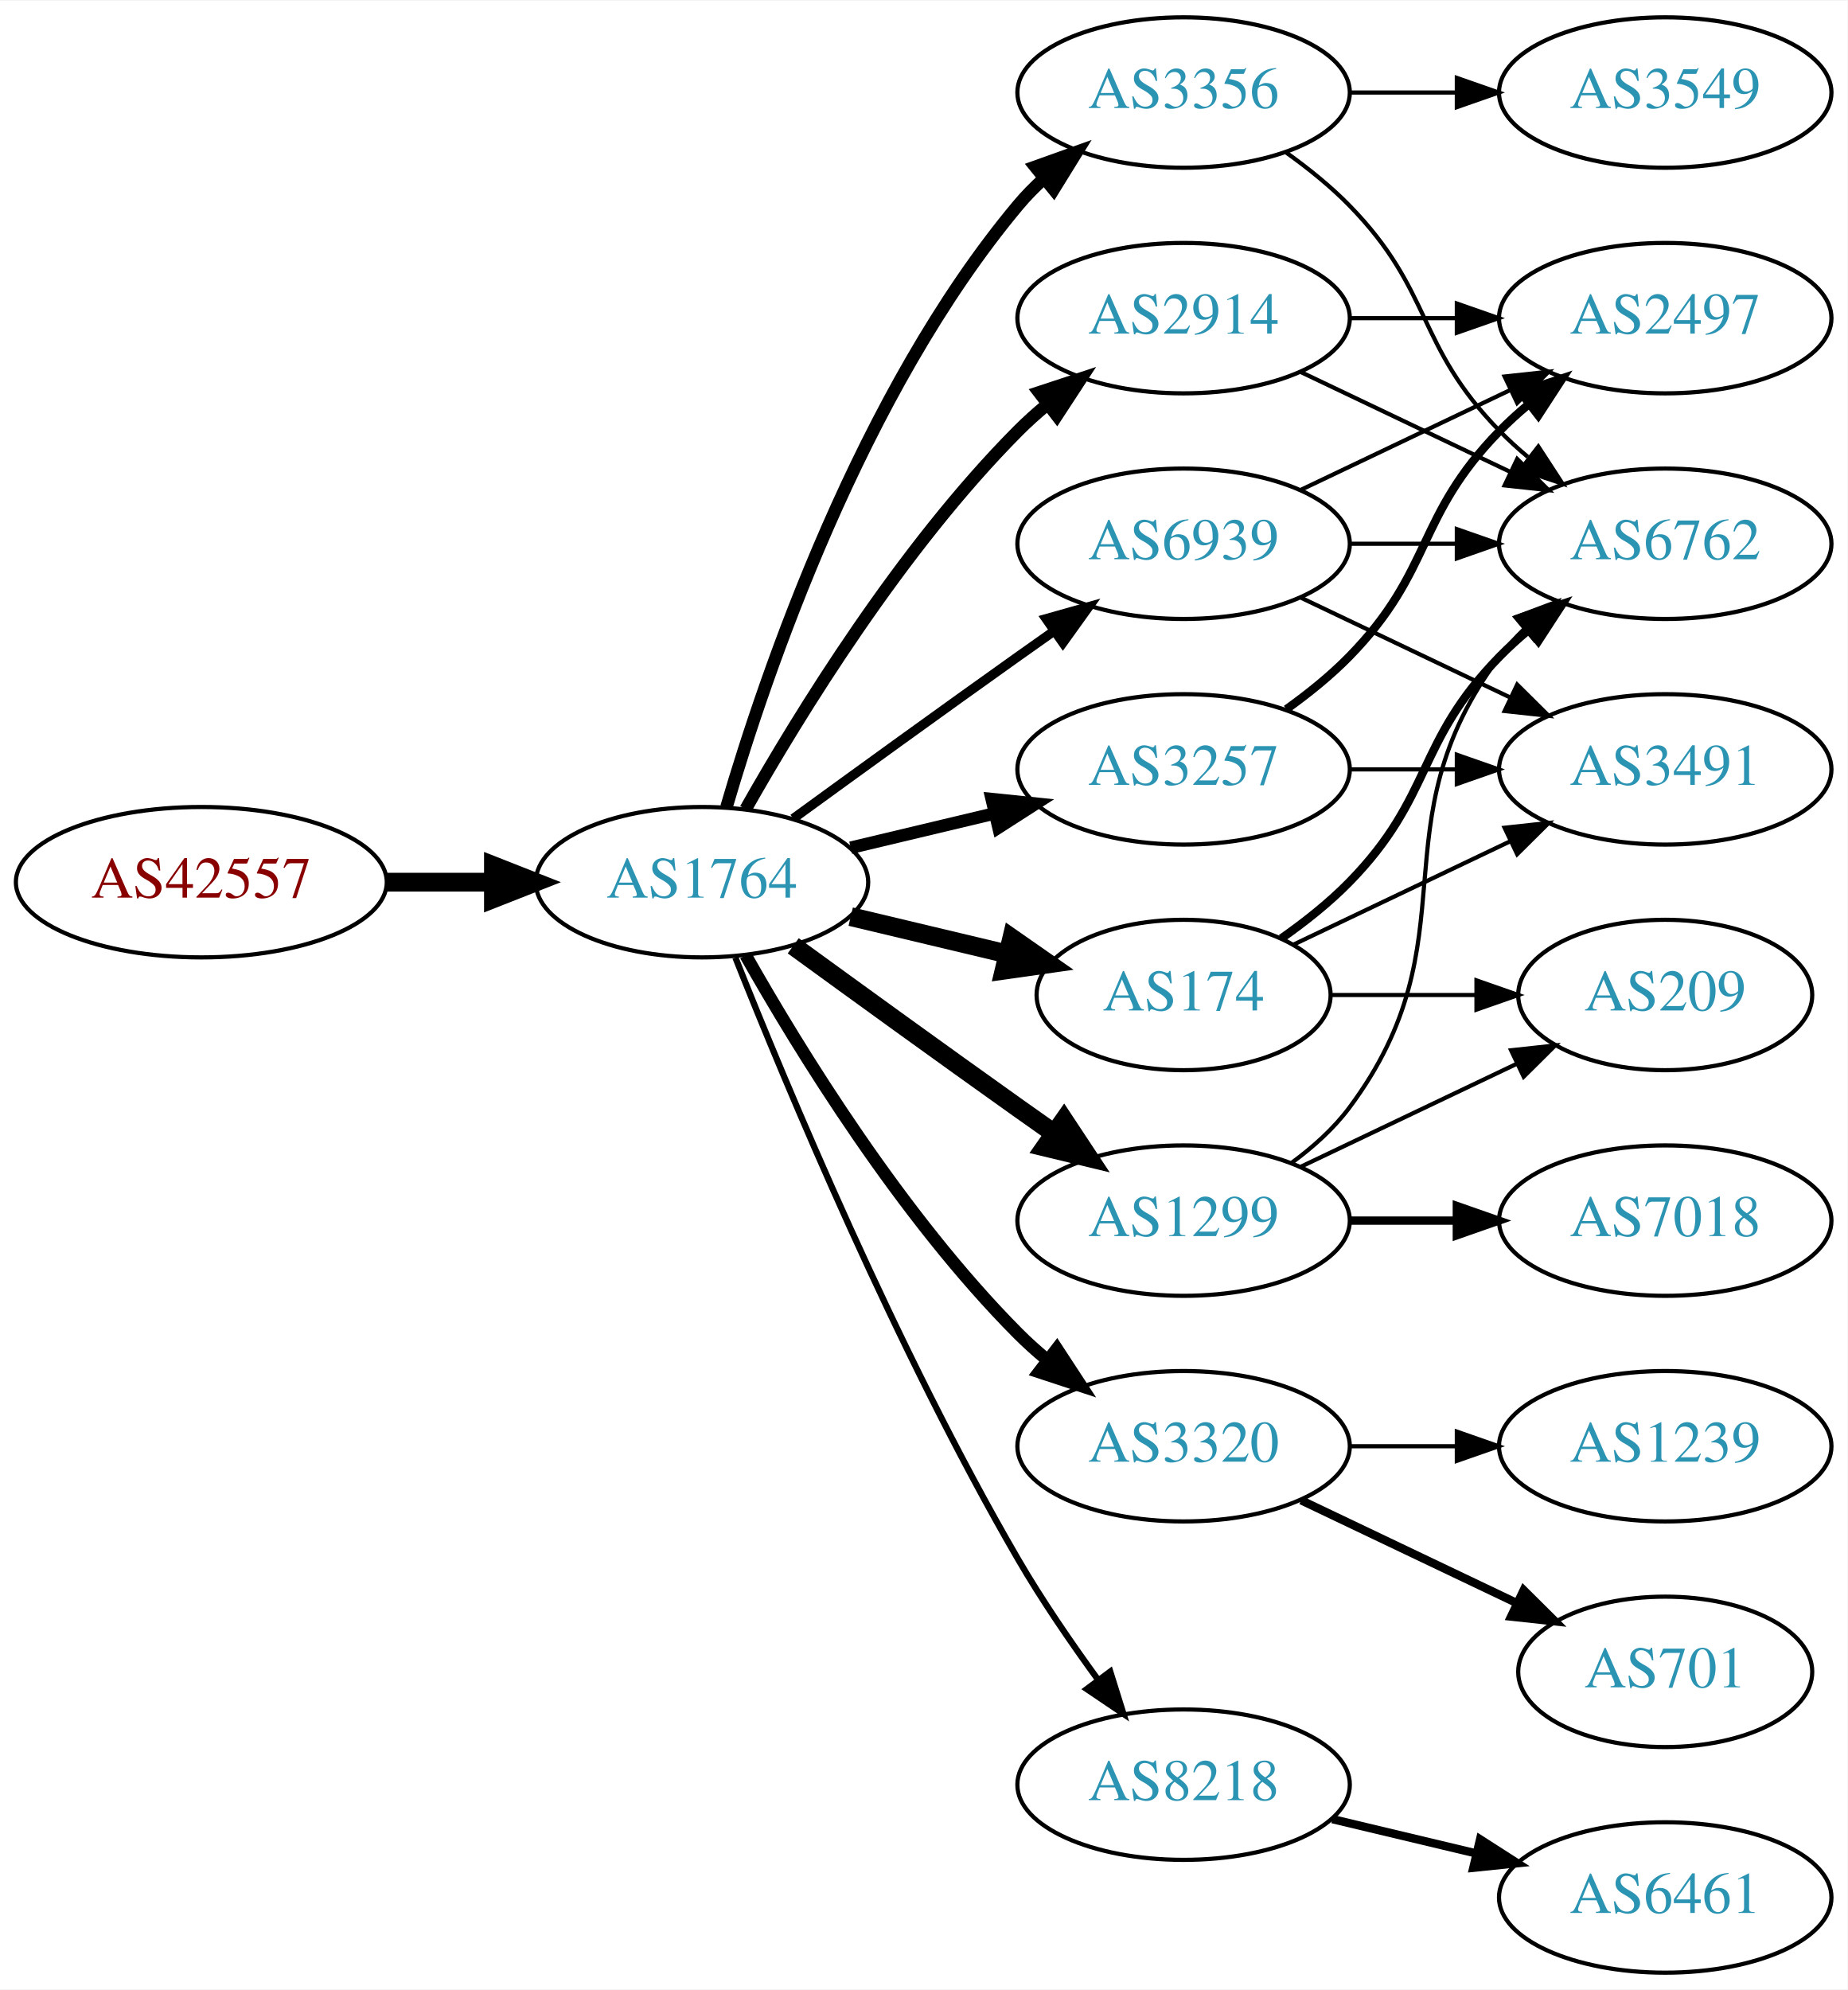
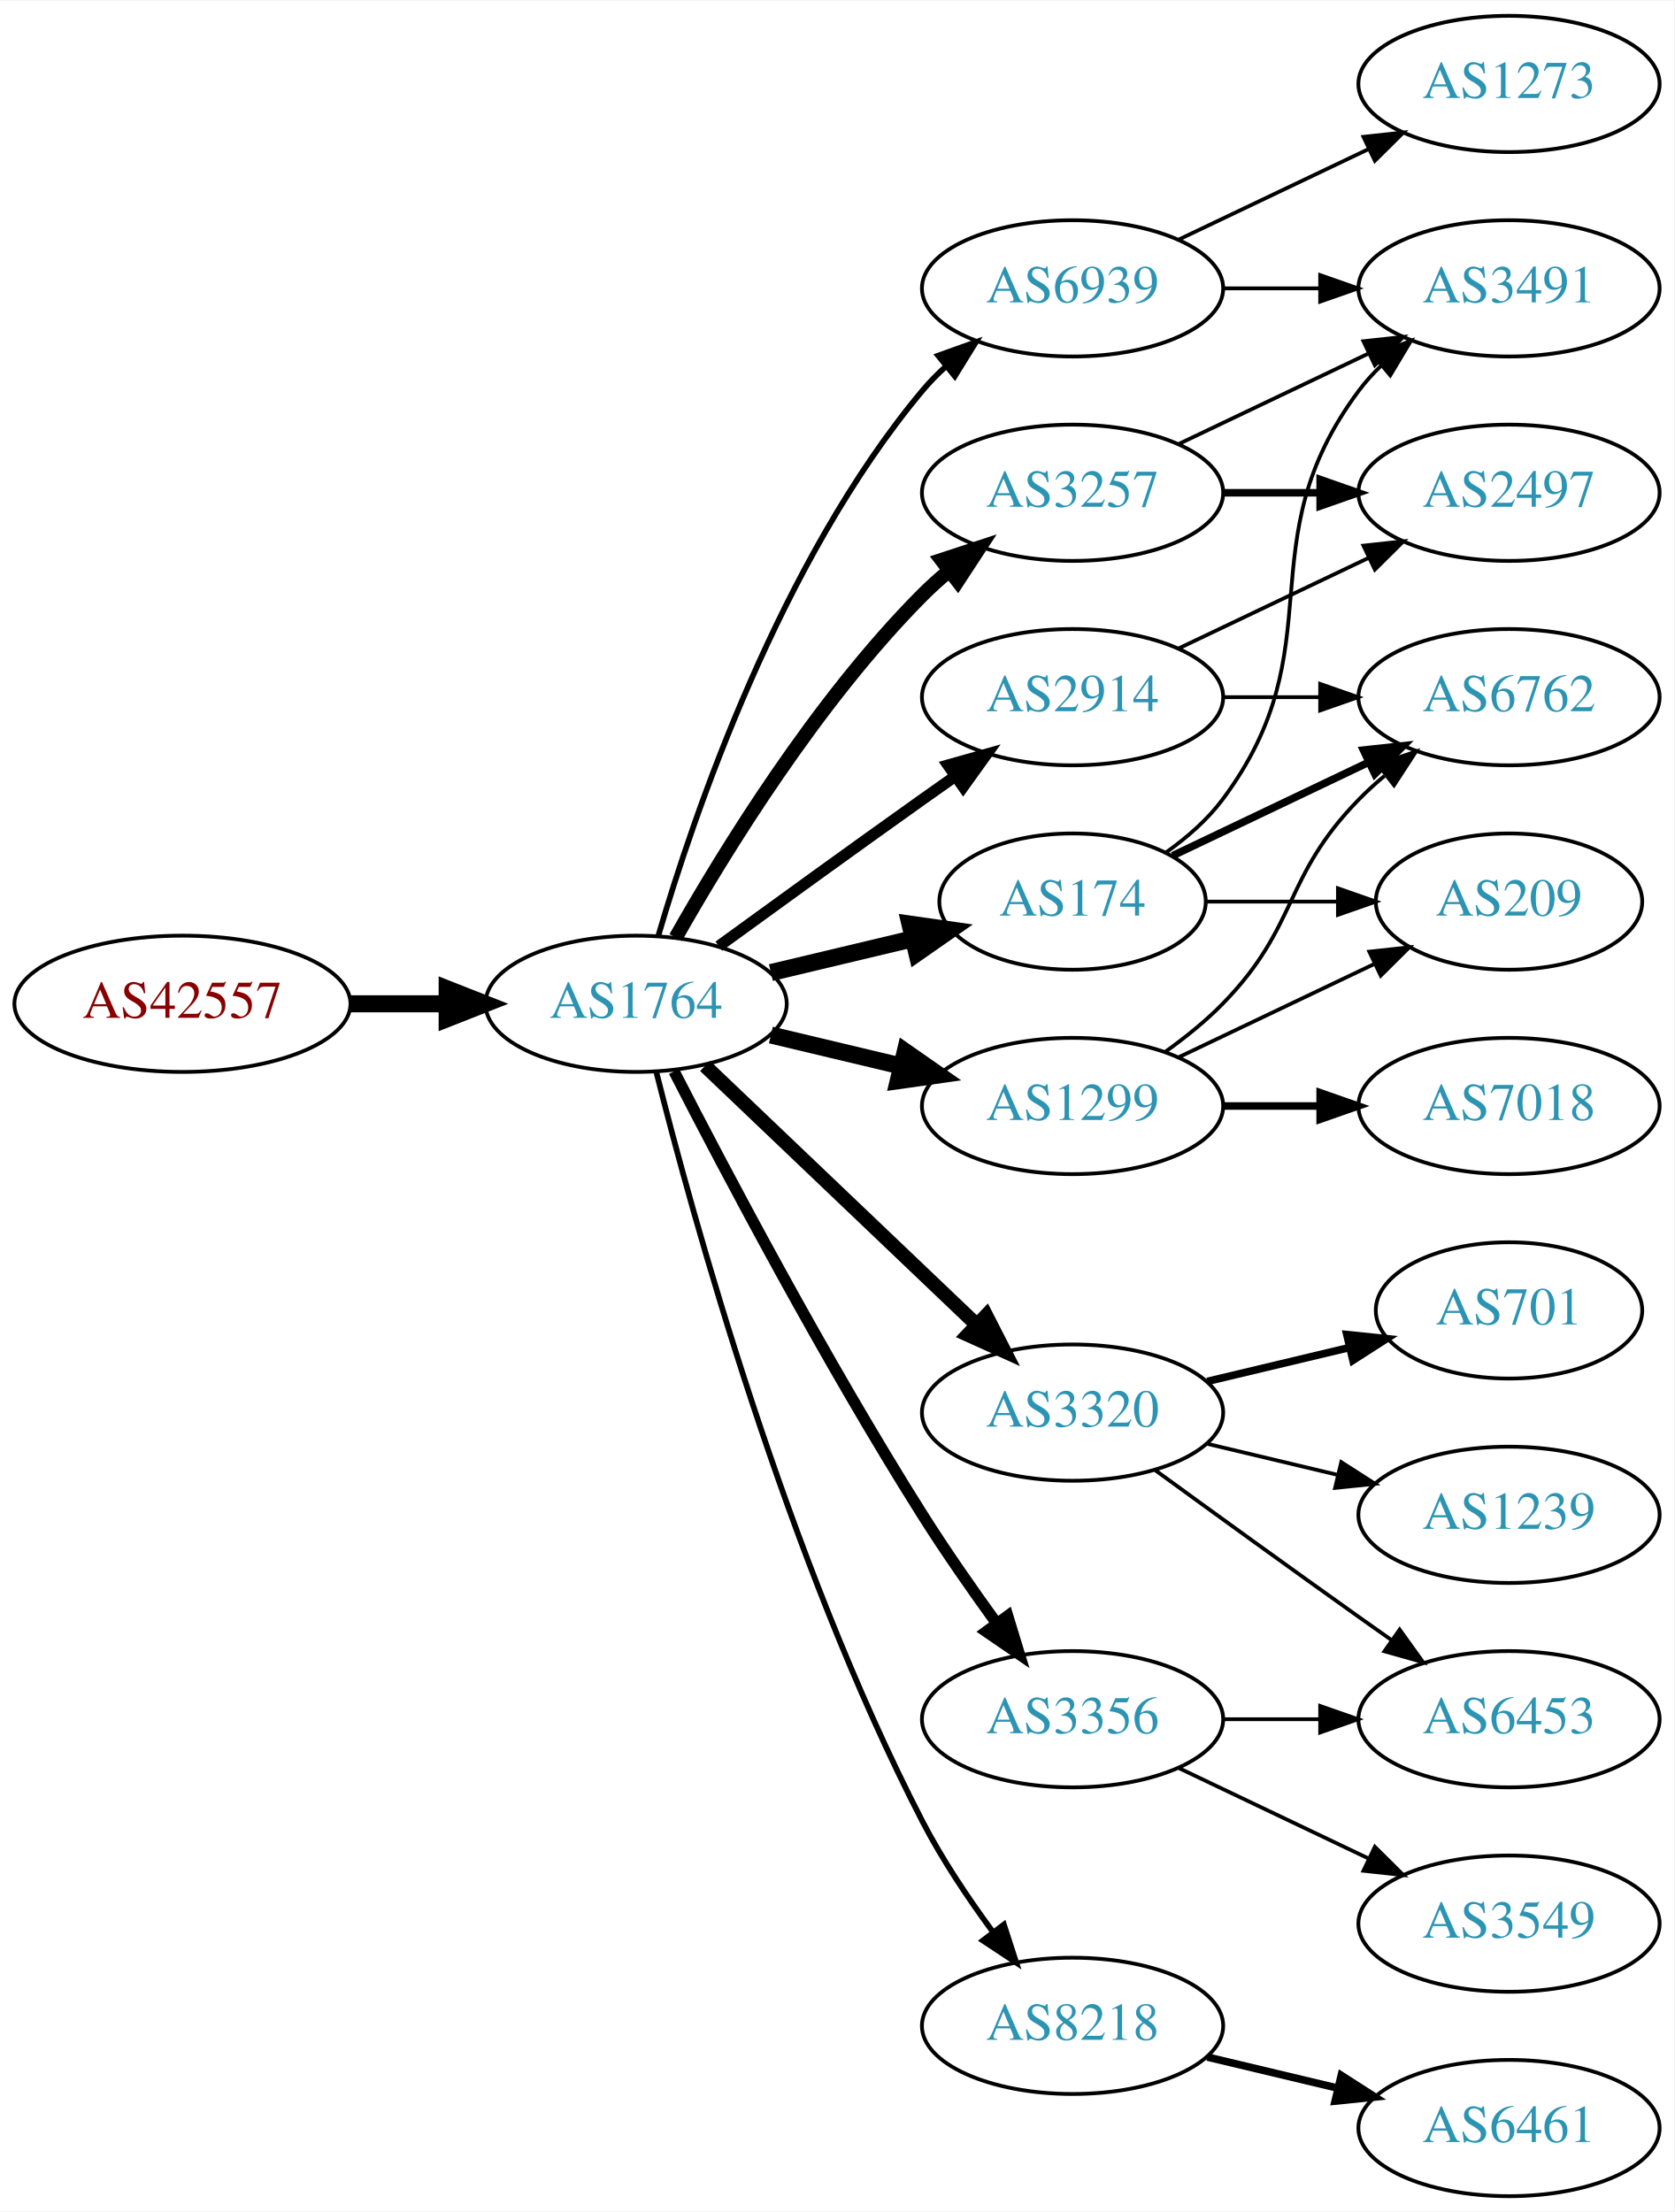
- <svg xmlns="http://www.w3.org/2000/svg" xmlns:xlink="http://www.w3.org/1999/xlink" width="442pt" height="476pt" viewBox="0.00 0.00 442.27 476.00">
-   <g id="graph0" class="graph" transform="scale(1 1) rotate(0) translate(4 472)">
-     <polygon fill="white" stroke="none" points="-4,4 -4,-472 438.271,-472 438.271,4 -4,4" />
+ <svg xmlns="http://www.w3.org/2000/svg" xmlns:xlink="http://www.w3.org/1999/xlink" width="442pt" height="584pt" viewBox="0.00 0.00 442.27 584.00">
+   <g id="graph0" class="graph" transform="scale(1 1) rotate(0) translate(4 580)">
+     <polygon fill="white" stroke="none" points="-4,4 -4,-580 438.271,-580 438.271,4 -4,4" />
    <g id="node1" class="node">
      <g id="a_node1">
        <a xlink:href="/asn/42557" xlink:title="AS42557 ~ Xidras GmbH [AT]">
-           <ellipse fill="#ffffff" stroke="black" cx="44.196" cy="-261" rx="44.393" ry="18" />
-           <text text-anchor="middle" x="44.196" y="-257.3" font-family="Times,serif" font-size="14.00" fill="#880000">AS42557</text>
+           <ellipse fill="#ffffff" stroke="black" cx="44.196" cy="-315" rx="44.393" ry="18" />
+           <text text-anchor="middle" x="44.196" y="-311.3" font-family="Times,serif" font-size="14.00" fill="#880000">AS42557</text>
        </a>
      </g>
    </g>
    <g id="node2" class="node">
      <g id="a_node2">
        <a xlink:href="/asn/1764" xlink:title="AS1764 ~ NEXTLAYER-AS [AT]">
-           <ellipse fill="#ffffff" stroke="black" cx="164.039" cy="-261" rx="39.794" ry="18" />
-           <text text-anchor="middle" x="164.039" y="-257.3" font-family="Times,serif" font-size="14.00" fill="#2c94b3">AS1764</text>
+           <ellipse fill="#ffffff" stroke="black" cx="164.039" cy="-315" rx="39.794" ry="18" />
+           <text text-anchor="middle" x="164.039" y="-311.3" font-family="Times,serif" font-size="14.00" fill="#2c94b3">AS1764</text>
        </a>
      </g>
    </g>
    <g id="edge1" class="edge">
-       <path fill="none" stroke="black" stroke-width="4.5" d="M88.407,-261C96.72,-261 105.482,-261 113.965,-261" />
-       <polygon fill="black" stroke="black" stroke-width="4.5" points="114.123,-264.938 124.123,-261 114.123,-257.063 114.123,-264.938" />
+       <path fill="none" stroke="black" stroke-width="4.5" d="M88.407,-315C96.72,-315 105.482,-315 113.965,-315" />
+       <polygon fill="black" stroke="black" stroke-width="4.5" points="114.123,-318.938 124.123,-315 114.123,-311.063 114.123,-318.938" />
    </g>
    <g id="node3" class="node">
      <g id="a_node3">
-         <a xlink:href="/asn/3356" xlink:title="AS3356 ~ Level 3 Parent, LLC [US]">
+         <a xlink:href="/asn/3257" xlink:title="AS3257 ~ GTT [DE]">
          <ellipse fill="#ffffff" stroke="black" cx="279.332" cy="-450" rx="39.794" ry="18" />
-           <text text-anchor="middle" x="279.332" y="-446.3" font-family="Times,serif" font-size="14.00" fill="#2c94b3">AS3356</text>
+           <text text-anchor="middle" x="279.332" y="-446.3" font-family="Times,serif" font-size="14.00" fill="#2c94b3">AS3257</text>
        </a>
      </g>
    </g>
    <g id="edge2" class="edge">
-       <path fill="none" stroke="black" stroke-width="3" d="M169.913,-279.002C179.227,-310.844 202.043,-377.981 239.685,-423 241.555,-425.237 243.654,-427.374 245.88,-429.396" />
-       <polygon fill="black" stroke="black" stroke-width="3" points="243.823,-432.234 253.799,-435.804 248.227,-426.793 243.823,-432.234" />
+       <path fill="none" stroke="black" stroke-width="3.75" d="M174.498,-332.49C187.28,-355.096 211.712,-394.886 239.685,-423 241.796,-425.121 244.092,-427.188 246.477,-429.171" />
+       <polygon fill="black" stroke="black" stroke-width="3.75" points="244.73,-432.242 254.793,-435.556 248.993,-426.69 244.73,-432.242" />
    </g>
    <g id="node4" class="node">
      <g id="a_node4">
+         <a xlink:href="/asn/3356" xlink:title="AS3356 ~ Level 3 Parent, LLC [US]">
+           <ellipse fill="#ffffff" stroke="black" cx="279.332" cy="-126" rx="39.794" ry="18" />
+           <text text-anchor="middle" x="279.332" y="-122.3" font-family="Times,serif" font-size="14.00" fill="#2c94b3">AS3356</text>
+         </a>
+       </g>
+     </g>
+     <g id="edge3" class="edge">
+       <path fill="none" stroke="black" stroke-width="3" d="M174.065,-297.148C187.501,-270.945 213.95,-220.763 239.685,-180 245.748,-170.396 252.868,-160.187 259.333,-151.261" />
+       <polygon fill="black" stroke="black" stroke-width="3" points="262.185,-153.291 265.276,-143.157 256.54,-149.152 262.185,-153.291" />
+     </g>
+     <g id="node5" class="node">
+       <g id="a_node5">
        <a xlink:href="/asn/2914" xlink:title="AS2914 ~ NTT America, Inc. [US]">
          <ellipse fill="#ffffff" stroke="black" cx="279.332" cy="-396" rx="39.794" ry="18" />
          <text text-anchor="middle" x="279.332" y="-392.3" font-family="Times,serif" font-size="14.00" fill="#2c94b3">AS2914</text>
        </a>
      </g>
    </g>
-     <g id="edge3" class="edge">
-       <path fill="none" stroke="black" stroke-width="3" d="M174.498,-278.49C187.28,-301.096 211.712,-340.886 239.685,-369 241.796,-371.121 244.092,-373.188 246.477,-375.171" />
-       <polygon fill="black" stroke="black" stroke-width="3" points="244.73,-378.242 254.793,-381.556 248.993,-372.69 244.73,-378.242" />
-     </g>
-     <g id="node5" class="node">
-       <g id="a_node5">
-         <a xlink:href="/asn/174" xlink:title="AS174 ~ Cogent Communications [US]">
-           <ellipse fill="#ffffff" stroke="black" cx="279.332" cy="-234" rx="35.194" ry="18" />
-           <text text-anchor="middle" x="279.332" y="-230.3" font-family="Times,serif" font-size="14.00" fill="#2c94b3">AS174</text>
-         </a>
-       </g>
-     </g>
    <g id="edge4" class="edge">
-       <path fill="none" stroke="black" stroke-width="4.5" d="M199.646,-252.752C211.44,-249.942 224.745,-246.771 237.013,-243.847" />
-       <polygon fill="black" stroke="black" stroke-width="4.5" points="238.203,-247.611 247.018,-241.463 236.377,-239.951 238.203,-247.611" />
+       <path fill="none" stroke="black" stroke-width="3" d="M185.887,-330.222C200.821,-341.091 221.435,-356.025 239.685,-369 242.506,-371.005 245.449,-373.085 248.397,-375.159" />
+       <polygon fill="black" stroke="black" stroke-width="3" points="246.424,-378.05 256.621,-380.926 250.443,-372.319 246.424,-378.05" />
    </g>
    <g id="node6" class="node">
      <g id="a_node6">
-         <a xlink:href="/asn/1299" xlink:title="AS1299 ~ Telia Carrier [EU]">
-           <ellipse fill="#ffffff" stroke="black" cx="279.332" cy="-180" rx="39.794" ry="18" />
-           <text text-anchor="middle" x="279.332" y="-176.3" font-family="Times,serif" font-size="14.00" fill="#2c94b3">AS1299</text>
-         </a>
-       </g>
-     </g>
-     <g id="edge5" class="edge">
-       <path fill="none" stroke="black" stroke-width="4.5" d="M185.887,-245.778C200.821,-234.909 221.435,-219.975 239.685,-207 242.506,-204.995 245.449,-202.915 248.397,-200.841" />
-       <polygon fill="black" stroke="black" stroke-width="4.5" points="250.694,-204.039 256.621,-195.074 246.173,-197.591 250.694,-204.039" />
-     </g>
-     <g id="node7" class="node">
-       <g id="a_node7">
-         <a xlink:href="/asn/3257" xlink:title="AS3257 ~ GTT [DE]">
-           <ellipse fill="#ffffff" stroke="black" cx="279.332" cy="-288" rx="39.794" ry="18" />
-           <text text-anchor="middle" x="279.332" y="-284.3" font-family="Times,serif" font-size="14.00" fill="#2c94b3">AS3257</text>
-         </a>
-       </g>
-     </g>
-     <g id="edge6" class="edge">
-       <path fill="none" stroke="black" stroke-width="3" d="M199.646,-269.248C210.517,-271.838 222.671,-274.735 234.114,-277.462" />
-       <polygon fill="black" stroke="black" stroke-width="3" points="233.397,-280.889 243.936,-279.803 235.02,-274.08 233.397,-280.889" />
-     </g>
-     <g id="node8" class="node">
-       <g id="a_node8">
-         <a xlink:href="/asn/3320" xlink:title="AS3320 ~ DTAG [DE]">
-           <ellipse fill="#ffffff" stroke="black" cx="279.332" cy="-126" rx="39.794" ry="18" />
-           <text text-anchor="middle" x="279.332" y="-122.3" font-family="Times,serif" font-size="14.00" fill="#2c94b3">AS3320</text>
-         </a>
-       </g>
-     </g>
-     <g id="edge7" class="edge">
-       <path fill="none" stroke="black" stroke-width="3" d="M174.498,-243.51C187.28,-220.904 211.712,-181.114 239.685,-153 241.796,-150.879 244.092,-148.812 246.477,-146.829" />
-       <polygon fill="black" stroke="black" stroke-width="3" points="248.993,-149.31 254.793,-140.444 244.73,-143.758 248.993,-149.31" />
-     </g>
-     <g id="node9" class="node">
-       <g id="a_node9">
        <a xlink:href="/asn/8218" xlink:title="AS8218 ~ legacy Neotelecoms [FR]">
          <ellipse fill="#ffffff" stroke="black" cx="279.332" cy="-45" rx="39.794" ry="18" />
          <text text-anchor="middle" x="279.332" y="-41.3" font-family="Times,serif" font-size="14.00" fill="#2c94b3">AS8218</text>
        </a>
      </g>
    </g>
+     <g id="edge5" class="edge">
+       <path fill="none" stroke="black" stroke-width="1.5" d="M169.388,-296.934C178.942,-258.918 203.803,-168.439 239.685,-99 244.899,-88.91 251.823,-78.589 258.369,-69.709" />
+       <polygon fill="black" stroke="black" stroke-width="1.5" points="261.198,-71.771 264.461,-61.691 255.625,-67.536 261.198,-71.771" />
+     </g>
+     <g id="node7" class="node">
+       <g id="a_node7">
+         <a xlink:href="/asn/174" xlink:title="AS174 ~ Cogent Communications [US]">
+           <ellipse fill="#ffffff" stroke="black" cx="279.332" cy="-342" rx="35.194" ry="18" />
+           <text text-anchor="middle" x="279.332" y="-338.3" font-family="Times,serif" font-size="14.00" fill="#2c94b3">AS174</text>
+         </a>
+       </g>
+     </g>
+     <g id="edge6" class="edge">
+       <path fill="none" stroke="black" stroke-width="4.5" d="M199.646,-323.248C211.44,-326.058 224.745,-329.229 237.013,-332.153" />
+       <polygon fill="black" stroke="black" stroke-width="4.5" points="236.377,-336.049 247.018,-334.537 238.203,-328.389 236.377,-336.049" />
+     </g>
+     <g id="node8" class="node">
+       <g id="a_node8">
+         <a xlink:href="/asn/1299" xlink:title="AS1299 ~ Telia Carrier [EU]">
+           <ellipse fill="#ffffff" stroke="black" cx="279.332" cy="-288" rx="39.794" ry="18" />
+           <text text-anchor="middle" x="279.332" y="-284.3" font-family="Times,serif" font-size="14.00" fill="#2c94b3">AS1299</text>
+         </a>
+       </g>
+     </g>
+     <g id="edge7" class="edge">
+       <path fill="none" stroke="black" stroke-width="4.5" d="M199.646,-306.752C210.517,-304.162 222.671,-301.265 234.114,-298.538" />
+       <polygon fill="black" stroke="black" stroke-width="4.5" points="235.122,-302.346 243.936,-296.197 233.296,-294.685 235.122,-302.346" />
+     </g>
+     <g id="node9" class="node">
+       <g id="a_node9">
+         <a xlink:href="/asn/3320" xlink:title="AS3320 ~ DTAG [DE]">
+           <ellipse fill="#ffffff" stroke="black" cx="279.332" cy="-207" rx="39.794" ry="18" />
+           <text text-anchor="middle" x="279.332" y="-203.3" font-family="Times,serif" font-size="14.00" fill="#2c94b3">AS3320</text>
+         </a>
+       </g>
+     </g>
    <g id="edge8" class="edge">
-       <path fill="none" stroke="black" stroke-width="1.5" d="M172.042,-242.949C184.169,-212.43 210.587,-149.067 239.685,-99 245.392,-89.181 252.43,-78.922 258.929,-70.016" />
-       <polygon fill="black" stroke="black" stroke-width="1.5" points="261.77,-72.061 264.934,-61.95 256.155,-67.881 261.77,-72.061" />
+       <path fill="none" stroke="black" stroke-width="3.75" d="M182.245,-298.597C201.321,-280.413 232.241,-250.937 253.838,-230.349" />
+       <polygon fill="black" stroke="black" stroke-width="3.75" points="256.511,-232.637 261.334,-223.203 251.681,-227.57 256.511,-232.637" />
    </g>
    <g id="node10" class="node">
      <g id="a_node10">
        <a xlink:href="/asn/6939" xlink:title="AS6939 ~ Hurricane Electric LLC [US]">
-           <ellipse fill="#ffffff" stroke="black" cx="279.332" cy="-342" rx="39.794" ry="18" />
-           <text text-anchor="middle" x="279.332" y="-338.3" font-family="Times,serif" font-size="14.00" fill="#2c94b3">AS6939</text>
+           <ellipse fill="#ffffff" stroke="black" cx="279.332" cy="-504" rx="39.794" ry="18" />
+           <text text-anchor="middle" x="279.332" y="-500.3" font-family="Times,serif" font-size="14.00" fill="#2c94b3">AS6939</text>
        </a>
      </g>
    </g>
    <g id="edge9" class="edge">
-       <path fill="none" stroke="black" stroke-width="2.25" d="M185.887,-276.222C200.821,-287.091 221.435,-302.025 239.685,-315 242.506,-317.005 245.449,-319.085 248.397,-321.159" />
-       <polygon fill="black" stroke="black" stroke-width="2.25" points="246.424,-324.05 256.621,-326.926 250.443,-318.319 246.424,-324.05" />
+       <path fill="none" stroke="black" stroke-width="1.5" d="M169.913,-333.002C179.227,-364.844 202.043,-431.981 239.685,-477 241.555,-479.237 243.654,-481.374 245.88,-483.396" />
+       <polygon fill="black" stroke="black" stroke-width="1.5" points="243.823,-486.234 253.799,-489.804 248.227,-480.793 243.823,-486.234" />
+     </g>
+     <g id="node15" class="node">
+       <g id="a_node15">
+         <a xlink:href="/asn/3491" xlink:title="AS3491 ~ PCCW Global, Inc. [US]">
+           <ellipse fill="#ffffff" stroke="black" cx="394.625" cy="-504" rx="39.794" ry="18" />
+           <text text-anchor="middle" x="394.625" y="-500.3" font-family="Times,serif" font-size="14.00" fill="#2c94b3">AS3491</text>
+         </a>
+       </g>
+     </g>
+     <g id="edge18" class="edge">
+       <path fill="none" stroke="black" d="M307.468,-462.934C322.462,-470.081 341.283,-479.052 357.506,-486.785" />
+       <polygon fill="black" stroke="black" points="356.177,-490.028 366.71,-491.171 359.188,-483.709 356.177,-490.028" />
+     </g>
+     <g id="node17" class="node">
+       <g id="a_node17">
+         <a xlink:href="/asn/2497" xlink:title="AS2497 ~ Internet Initiative Japan Inc. [JP]">
+           <ellipse fill="#ffffff" stroke="black" cx="394.625" cy="-450" rx="39.794" ry="18" />
+           <text text-anchor="middle" x="394.625" y="-446.3" font-family="Times,serif" font-size="14.00" fill="#2c94b3">AS2497</text>
+         </a>
+       </g>
+     </g>
+     <g id="edge19" class="edge">
+       <path fill="none" stroke="black" stroke-width="2" d="M319.004,-450C327.207,-450 335.971,-450 344.503,-450" />
+       <polygon fill="black" stroke="black" stroke-width="2" points="344.742,-453.5 354.742,-450 344.742,-446.5 344.742,-453.5" />
    </g>
    <g id="node11" class="node">
      <g id="a_node11">
-         <a xlink:href="/asn/6762" xlink:title="AS6762 ~ TELECOM ITALIA SPARKLE S.p.A. [IT]">
-           <ellipse fill="#ffffff" stroke="black" cx="394.625" cy="-342" rx="39.794" ry="18" />
-           <text text-anchor="middle" x="394.625" y="-338.3" font-family="Times,serif" font-size="14.00" fill="#2c94b3">AS6762</text>
+         <a xlink:href="/asn/6453" xlink:title="AS6453 ~ TATA COMMUNICATIONS (AMERICA) INC [US]">
+           <ellipse fill="#ffffff" stroke="black" cx="394.625" cy="-126" rx="39.794" ry="18" />
+           <text text-anchor="middle" x="394.625" y="-122.3" font-family="Times,serif" font-size="14.00" fill="#2c94b3">AS6453</text>
        </a>
      </g>
    </g>
    <g id="edge10" class="edge">
-       <path fill="none" stroke="black" d="M303.926,-435.611C309.182,-431.852 314.513,-427.563 318.978,-423 339.151,-402.383 334.806,-389.617 354.978,-369 357.071,-366.861 359.354,-364.782 361.731,-362.79" />
-       <polygon fill="black" stroke="black" points="364.249,-365.268 370.031,-356.389 359.974,-359.725 364.249,-365.268" />
+       <path fill="none" stroke="black" d="M319.004,-126C327.207,-126 335.971,-126 344.503,-126" />
+       <polygon fill="black" stroke="black" points="344.742,-129.5 354.742,-126 344.742,-122.5 344.742,-129.5" />
    </g>
    <g id="node12" class="node">
      <g id="a_node12">
        <a xlink:href="/asn/3549" xlink:title="AS3549 ~ Level 3 Parent, LLC [US]">
-           <ellipse fill="#ffffff" stroke="black" cx="394.625" cy="-450" rx="39.794" ry="18" />
-           <text text-anchor="middle" x="394.625" y="-446.3" font-family="Times,serif" font-size="14.00" fill="#2c94b3">AS3549</text>
+           <ellipse fill="#ffffff" stroke="black" cx="394.625" cy="-72" rx="39.794" ry="18" />
+           <text text-anchor="middle" x="394.625" y="-68.3" font-family="Times,serif" font-size="14.00" fill="#2c94b3">AS3549</text>
        </a>
      </g>
    </g>
    <g id="edge11" class="edge">
-       <path fill="none" stroke="black" d="M319.004,-450C327.207,-450 335.971,-450 344.503,-450" />
-       <polygon fill="black" stroke="black" points="344.742,-453.5 354.742,-450 344.742,-446.5 344.742,-453.5" />
-     </g>
-     <g id="edge21" class="edge">
-       <path fill="none" stroke="black" d="M307.468,-383.066C322.462,-375.919 341.283,-366.948 357.506,-359.215" />
-       <polygon fill="black" stroke="black" points="359.188,-362.291 366.71,-354.829 356.177,-355.972 359.188,-362.291" />
-     </g>
-     <g id="node15" class="node">
-       <g id="a_node15">
-         <a xlink:href="/asn/2497" xlink:title="AS2497 ~ Internet Initiative Japan Inc. [JP]">
+       <path fill="none" stroke="black" d="M307.468,-113.066C322.462,-105.919 341.283,-96.948 357.506,-89.215" />
+       <polygon fill="black" stroke="black" points="359.188,-92.291 366.71,-84.829 356.177,-85.972 359.188,-92.291" />
+     </g>
+     <g id="node14" class="node">
+       <g id="a_node14">
+         <a xlink:href="/asn/6762" xlink:title="AS6762 ~ TELECOM ITALIA SPARKLE S.p.A. [IT]">
          <ellipse fill="#ffffff" stroke="black" cx="394.625" cy="-396" rx="39.794" ry="18" />
-           <text text-anchor="middle" x="394.625" y="-392.3" font-family="Times,serif" font-size="14.00" fill="#2c94b3">AS2497</text>
-         </a>
-       </g>
-     </g>
-     <g id="edge20" class="edge">
+           <text text-anchor="middle" x="394.625" y="-392.3" font-family="Times,serif" font-size="14.00" fill="#2c94b3">AS6762</text>
+         </a>
+       </g>
+     </g>
+     <g id="edge17" class="edge">
      <path fill="none" stroke="black" d="M319.004,-396C327.207,-396 335.971,-396 344.503,-396" />
      <polygon fill="black" stroke="black" points="344.742,-399.5 354.742,-396 344.742,-392.5 344.742,-399.5" />
    </g>
-     <g id="edge13" class="edge">
-       <path fill="none" stroke="black" stroke-width="2" d="M302.714,-247.532C308.356,-251.49 314.17,-256.086 318.978,-261 339.151,-281.617 334.806,-294.383 354.978,-315 357.071,-317.139 359.354,-319.218 361.731,-321.21" />
-       <polygon fill="black" stroke="black" stroke-width="2" points="359.974,-324.275 370.031,-327.611 364.249,-318.732 359.974,-324.275" />
+     <g id="edge16" class="edge">
+       <path fill="none" stroke="black" d="M307.468,-408.934C322.462,-416.081 341.283,-425.052 357.506,-432.785" />
+       <polygon fill="black" stroke="black" points="356.177,-436.028 366.71,-437.171 359.188,-429.709 356.177,-436.028" />
    </g>
    <g id="node13" class="node">
      <g id="a_node13">
-         <a xlink:href="/asn/3491" xlink:title="AS3491 ~ PCCW Global, Inc. [US]">
-           <ellipse fill="#ffffff" stroke="black" cx="394.625" cy="-288" rx="39.794" ry="18" />
-           <text text-anchor="middle" x="394.625" y="-284.3" font-family="Times,serif" font-size="14.00" fill="#2c94b3">AS3491</text>
-         </a>
-       </g>
-     </g>
-     <g id="edge12" class="edge">
-       <path fill="none" stroke="black" d="M305.757,-246.119C321.059,-253.413 340.783,-262.814 357.665,-270.86" />
-       <polygon fill="black" stroke="black" points="356.172,-274.026 366.705,-275.169 359.184,-267.707 356.172,-274.026" />
-     </g>
-     <g id="node14" class="node">
-       <g id="a_node14">
-         <a xlink:href="/asn/209" xlink:title="AS209 ~ CenturyLink Communications, LLC [US]">
-           <ellipse fill="#ffffff" stroke="black" cx="394.625" cy="-234" rx="35.194" ry="18" />
-           <text text-anchor="middle" x="394.625" y="-230.3" font-family="Times,serif" font-size="14.00" fill="#2c94b3">AS209</text>
-         </a>
-       </g>
-     </g>
-     <g id="edge14" class="edge">
-       <path fill="none" stroke="black" d="M314.631,-234C325.501,-234 337.678,-234 349.156,-234" />
-       <polygon fill="black" stroke="black" points="349.442,-237.5 359.442,-234 349.442,-230.5 349.442,-237.5" />
-     </g>
-     <g id="edge18" class="edge">
-       <path fill="none" stroke="black" d="M305.262,-193.882C310.338,-197.611 315.256,-202.016 318.978,-207 349.249,-247.542 324.707,-274.458 354.978,-315 356.723,-317.336 358.73,-319.545 360.893,-321.617" />
-       <polygon fill="black" stroke="black" points="358.771,-324.405 368.694,-328.118 363.253,-319.027 358.771,-324.405" />
-     </g>
-     <g id="edge19" class="edge">
-       <path fill="none" stroke="black" d="M307.468,-192.934C322.9,-200.29 342.385,-209.577 358.92,-217.459" />
-       <polygon fill="black" stroke="black" points="357.729,-220.768 368.262,-221.911 360.741,-214.449 357.729,-220.768" />
-     </g>
-     <g id="node16" class="node">
-       <g id="a_node16">
-         <a xlink:href="/asn/7018" xlink:title="AS7018 ~ AT&amp;T Services, Inc. [US]">
-           <ellipse fill="#ffffff" stroke="black" cx="394.625" cy="-180" rx="39.794" ry="18" />
-           <text text-anchor="middle" x="394.625" y="-176.3" font-family="Times,serif" font-size="14.00" fill="#2c94b3">AS7018</text>
-         </a>
-       </g>
-     </g>
-     <g id="edge17" class="edge">
-       <path fill="none" stroke="black" stroke-width="2" d="M319.004,-180C327.207,-180 335.971,-180 344.503,-180" />
-       <polygon fill="black" stroke="black" stroke-width="2" points="344.742,-183.5 354.742,-180 344.742,-176.5 344.742,-183.5" />
-     </g>
-     <g id="edge15" class="edge">
-       <path fill="none" stroke="black" d="M319.004,-288C327.207,-288 335.971,-288 344.503,-288" />
-       <polygon fill="black" stroke="black" points="344.742,-291.5 354.742,-288 344.742,-284.5 344.742,-291.5" />
-     </g>
-     <g id="edge16" class="edge">
-       <path fill="none" stroke="black" stroke-width="2" d="M303.926,-302.389C309.182,-306.148 314.513,-310.437 318.978,-315 339.151,-335.617 334.806,-348.383 354.978,-369 357.071,-371.139 359.354,-373.218 361.731,-375.21" />
-       <polygon fill="black" stroke="black" stroke-width="2" points="359.974,-378.275 370.031,-381.611 364.249,-372.732 359.974,-378.275" />
-     </g>
-     <g id="node17" class="node">
-       <g id="a_node17">
-         <a xlink:href="/asn/701" xlink:title="AS701 ~ UUNET [US]">
-           <ellipse fill="#ffffff" stroke="black" cx="394.625" cy="-72" rx="35.194" ry="18" />
-           <text text-anchor="middle" x="394.625" y="-68.3" font-family="Times,serif" font-size="14.00" fill="#2c94b3">AS701</text>
-         </a>
-       </g>
-     </g>
-     <g id="edge22" class="edge">
-       <path fill="none" stroke="black" stroke-width="2" d="M307.468,-113.066C322.9,-105.71 342.385,-96.423 358.92,-88.541" />
-       <polygon fill="black" stroke="black" stroke-width="2" points="360.741,-91.551 368.262,-84.089 357.729,-85.232 360.741,-91.551" />
-     </g>
-     <g id="node18" class="node">
-       <g id="a_node18">
-         <a xlink:href="/asn/1239" xlink:title="AS1239 ~ Sprint [US]">
-           <ellipse fill="#ffffff" stroke="black" cx="394.625" cy="-126" rx="39.794" ry="18" />
-           <text text-anchor="middle" x="394.625" y="-122.3" font-family="Times,serif" font-size="14.00" fill="#2c94b3">AS1239</text>
-         </a>
-       </g>
-     </g>
-     <g id="edge23" class="edge">
-       <path fill="none" stroke="black" d="M319.004,-126C327.207,-126 335.971,-126 344.503,-126" />
-       <polygon fill="black" stroke="black" points="344.742,-129.5 354.742,-126 344.742,-122.5 344.742,-129.5" />
-     </g>
-     <g id="node19" class="node">
-       <g id="a_node19">
        <a xlink:href="/asn/6461" xlink:title="AS6461 ~ Zayo Bandwidth [US]">
          <ellipse fill="#ffffff" stroke="black" cx="394.625" cy="-18" rx="39.794" ry="18" />
          <text text-anchor="middle" x="394.625" y="-14.3" font-family="Times,serif" font-size="14.00" fill="#2c94b3">AS6461</text>
        </a>
      </g>
    </g>
-     <g id="edge24" class="edge">
+     <g id="edge12" class="edge">
      <path fill="none" stroke="black" stroke-width="2" d="M314.939,-36.752C325.81,-34.162 337.964,-31.265 349.407,-28.538" />
      <polygon fill="black" stroke="black" stroke-width="2" points="350.313,-31.92 359.229,-26.197 348.69,-25.111 350.313,-31.92" />
    </g>
+     <g id="edge13" class="edge">
+       <path fill="none" stroke="black" stroke-width="2" d="M305.757,-354.119C321.059,-361.413 340.783,-370.814 357.665,-378.86" />
+       <polygon fill="black" stroke="black" stroke-width="2" points="356.172,-382.026 366.705,-383.169 359.184,-375.707 356.172,-382.026" />
+     </g>
+     <g id="edge14" class="edge">
+       <path fill="none" stroke="black" d="M304.058,-355.011C309.555,-358.919 314.963,-363.622 318.978,-369 349.249,-409.542 324.707,-436.458 354.978,-477 356.723,-479.336 358.73,-481.545 360.893,-483.617" />
+       <polygon fill="black" stroke="black" points="358.771,-486.405 368.694,-490.118 363.253,-481.027 358.771,-486.405" />
+     </g>
+     <g id="node16" class="node">
+       <g id="a_node16">
+         <a xlink:href="/asn/209" xlink:title="AS209 ~ CenturyLink Communications, LLC [US]">
+           <ellipse fill="#ffffff" stroke="black" cx="394.625" cy="-342" rx="35.194" ry="18" />
+           <text text-anchor="middle" x="394.625" y="-338.3" font-family="Times,serif" font-size="14.00" fill="#2c94b3">AS209</text>
+         </a>
+       </g>
+     </g>
+     <g id="edge15" class="edge">
+       <path fill="none" stroke="black" d="M314.631,-342C325.501,-342 337.678,-342 349.156,-342" />
+       <polygon fill="black" stroke="black" points="349.442,-345.5 359.442,-342 349.442,-338.5 349.442,-345.5" />
+     </g>
+     <g id="edge21" class="edge">
+       <path fill="none" stroke="black" d="M303.926,-302.389C309.182,-306.148 314.513,-310.437 318.978,-315 339.151,-335.617 334.806,-348.383 354.978,-369 357.071,-371.139 359.354,-373.218 361.731,-375.21" />
+       <polygon fill="black" stroke="black" points="359.974,-378.275 370.031,-381.611 364.249,-372.732 359.974,-378.275" />
+     </g>
+     <g id="edge22" class="edge">
+       <path fill="none" stroke="black" d="M307.468,-300.934C322.9,-308.29 342.385,-317.577 358.92,-325.459" />
+       <polygon fill="black" stroke="black" points="357.729,-328.768 368.262,-329.911 360.741,-322.449 357.729,-328.768" />
+     </g>
+     <g id="node18" class="node">
+       <g id="a_node18">
+         <a xlink:href="/asn/7018" xlink:title="AS7018 ~ AT&amp;T Services, Inc. [US]">
+           <ellipse fill="#ffffff" stroke="black" cx="394.625" cy="-288" rx="39.794" ry="18" />
+           <text text-anchor="middle" x="394.625" y="-284.3" font-family="Times,serif" font-size="14.00" fill="#2c94b3">AS7018</text>
+         </a>
+       </g>
+     </g>
+     <g id="edge20" class="edge">
+       <path fill="none" stroke="black" stroke-width="2" d="M319.004,-288C327.207,-288 335.971,-288 344.503,-288" />
+       <polygon fill="black" stroke="black" stroke-width="2" points="344.742,-291.5 354.742,-288 344.742,-284.5 344.742,-291.5" />
+     </g>
+     <g id="edge25" class="edge">
+       <path fill="none" stroke="black" d="M301.18,-191.778C316.114,-180.909 336.727,-165.975 354.978,-153 357.799,-150.995 360.742,-148.915 363.69,-146.841" />
+       <polygon fill="black" stroke="black" points="365.736,-149.681 371.914,-141.074 361.717,-143.95 365.736,-149.681" />
+     </g>
+     <g id="node19" class="node">
+       <g id="a_node19">
+         <a xlink:href="/asn/1239" xlink:title="AS1239 ~ Sprint [US]">
+           <ellipse fill="#ffffff" stroke="black" cx="394.625" cy="-180" rx="39.794" ry="18" />
+           <text text-anchor="middle" x="394.625" y="-176.3" font-family="Times,serif" font-size="14.00" fill="#2c94b3">AS1239</text>
+         </a>
+       </g>
+     </g>
+     <g id="edge23" class="edge">
+       <path fill="none" stroke="black" d="M314.939,-198.752C325.81,-196.162 337.964,-193.265 349.407,-190.538" />
+       <polygon fill="black" stroke="black" points="350.313,-193.92 359.229,-188.197 348.69,-187.111 350.313,-193.92" />
+     </g>
+     <g id="node20" class="node">
+       <g id="a_node20">
+         <a xlink:href="/asn/701" xlink:title="AS701 ~ UUNET [US]">
+           <ellipse fill="#ffffff" stroke="black" cx="394.625" cy="-234" rx="35.194" ry="18" />
+           <text text-anchor="middle" x="394.625" y="-230.3" font-family="Times,serif" font-size="14.00" fill="#2c94b3">AS701</text>
+         </a>
+       </g>
+     </g>
+     <g id="edge24" class="edge">
+       <path fill="none" stroke="black" stroke-width="2" d="M314.939,-215.248C326.733,-218.058 340.038,-221.229 352.306,-224.153" />
+       <polygon fill="black" stroke="black" stroke-width="2" points="351.772,-227.624 362.311,-226.537 353.394,-220.814 351.772,-227.624" />
+     </g>
    <g id="edge26" class="edge">
-       <path fill="none" stroke="black" d="M319.004,-342C327.207,-342 335.971,-342 344.503,-342" />
-       <polygon fill="black" stroke="black" points="344.742,-345.5 354.742,-342 344.742,-338.5 344.742,-345.5" />
-     </g>
-     <g id="edge25" class="edge">
-       <path fill="none" stroke="black" d="M307.468,-329.066C322.462,-321.919 341.283,-312.948 357.506,-305.215" />
-       <polygon fill="black" stroke="black" points="359.188,-308.291 366.71,-300.829 356.177,-301.972 359.188,-308.291" />
+       <path fill="none" stroke="black" d="M319.004,-504C327.207,-504 335.971,-504 344.503,-504" />
+       <polygon fill="black" stroke="black" points="344.742,-507.5 354.742,-504 344.742,-500.5 344.742,-507.5" />
+     </g>
+     <g id="node21" class="node">
+       <g id="a_node21">
+         <a xlink:href="/asn/1273" xlink:title="AS1273 ~ Vodafone Group PLC [EU]">
+           <ellipse fill="#ffffff" stroke="black" cx="394.625" cy="-558" rx="39.794" ry="18" />
+           <text text-anchor="middle" x="394.625" y="-554.3" font-family="Times,serif" font-size="14.00" fill="#2c94b3">AS1273</text>
+         </a>
+       </g>
    </g>
    <g id="edge27" class="edge">
-       <path fill="none" stroke="black" d="M307.468,-354.934C322.462,-362.081 341.283,-371.052 357.506,-378.785" />
-       <polygon fill="black" stroke="black" points="356.177,-382.028 366.71,-383.171 359.188,-375.709 356.177,-382.028" />
+       <path fill="none" stroke="black" d="M307.468,-516.934C322.462,-524.081 341.283,-533.052 357.506,-540.785" />
+       <polygon fill="black" stroke="black" points="356.177,-544.028 366.71,-545.171 359.188,-537.709 356.177,-544.028" />
    </g>
  </g>
</svg>
